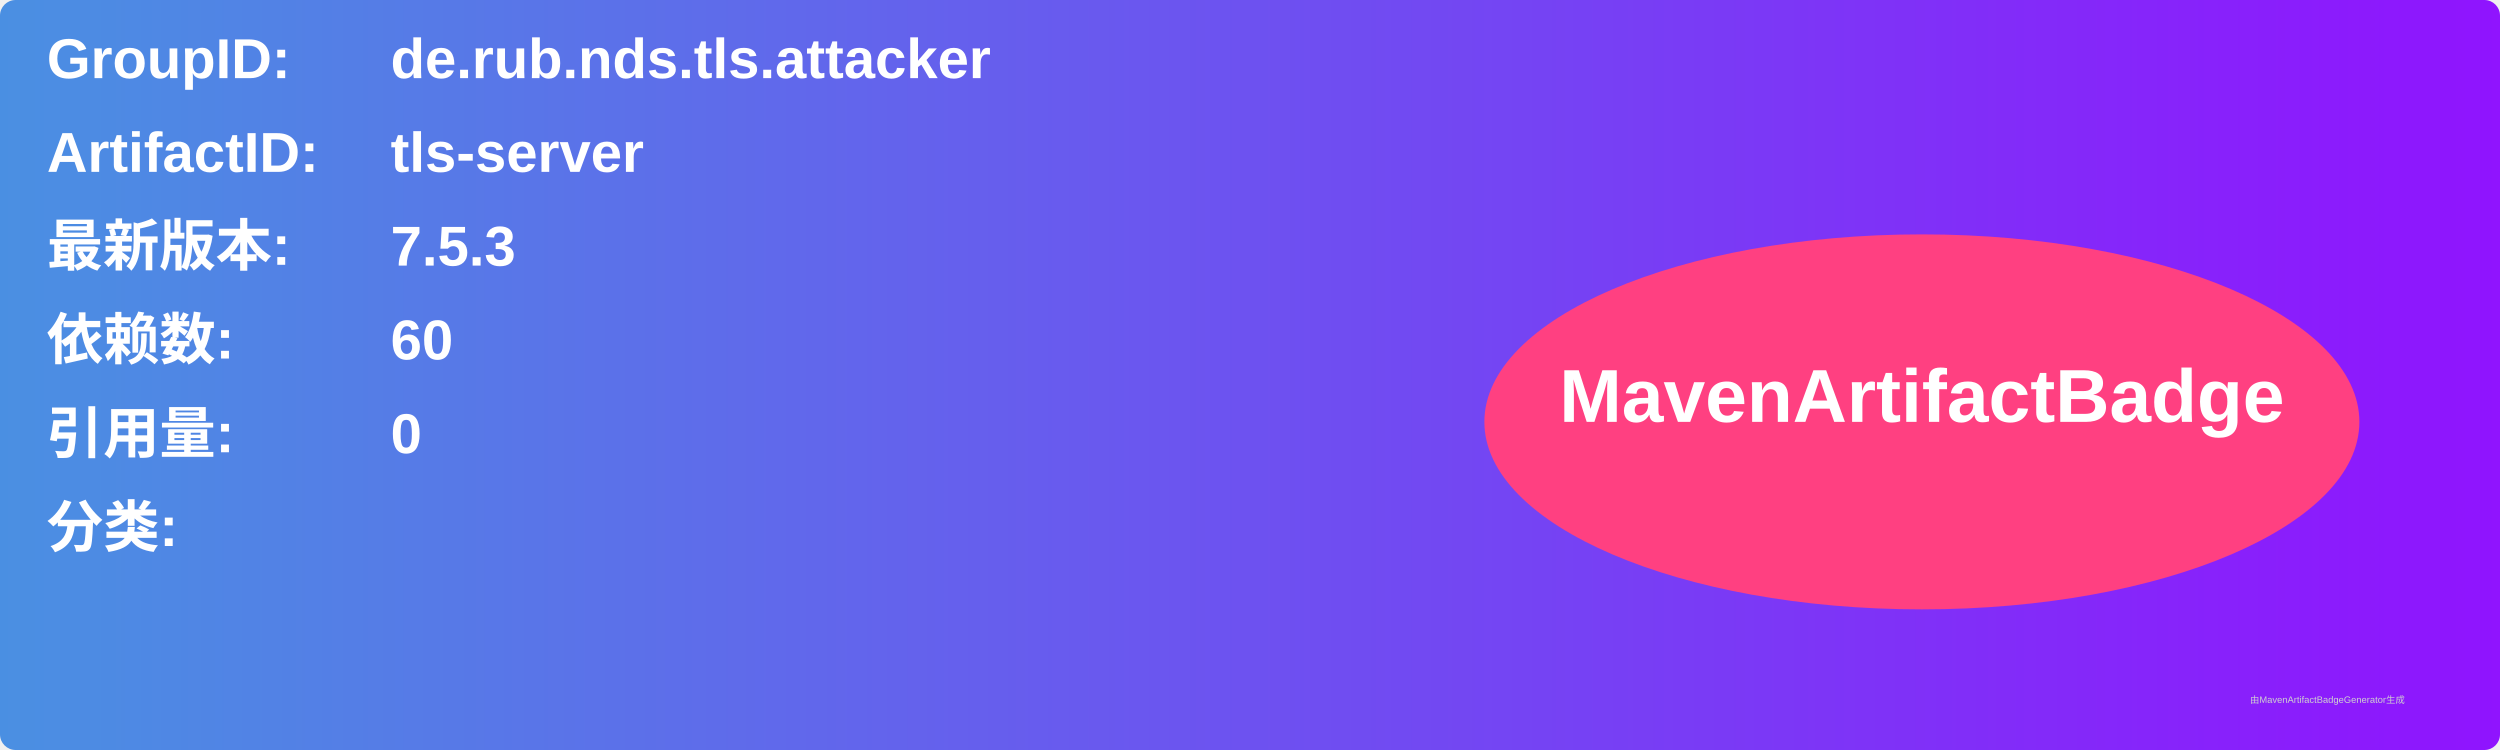
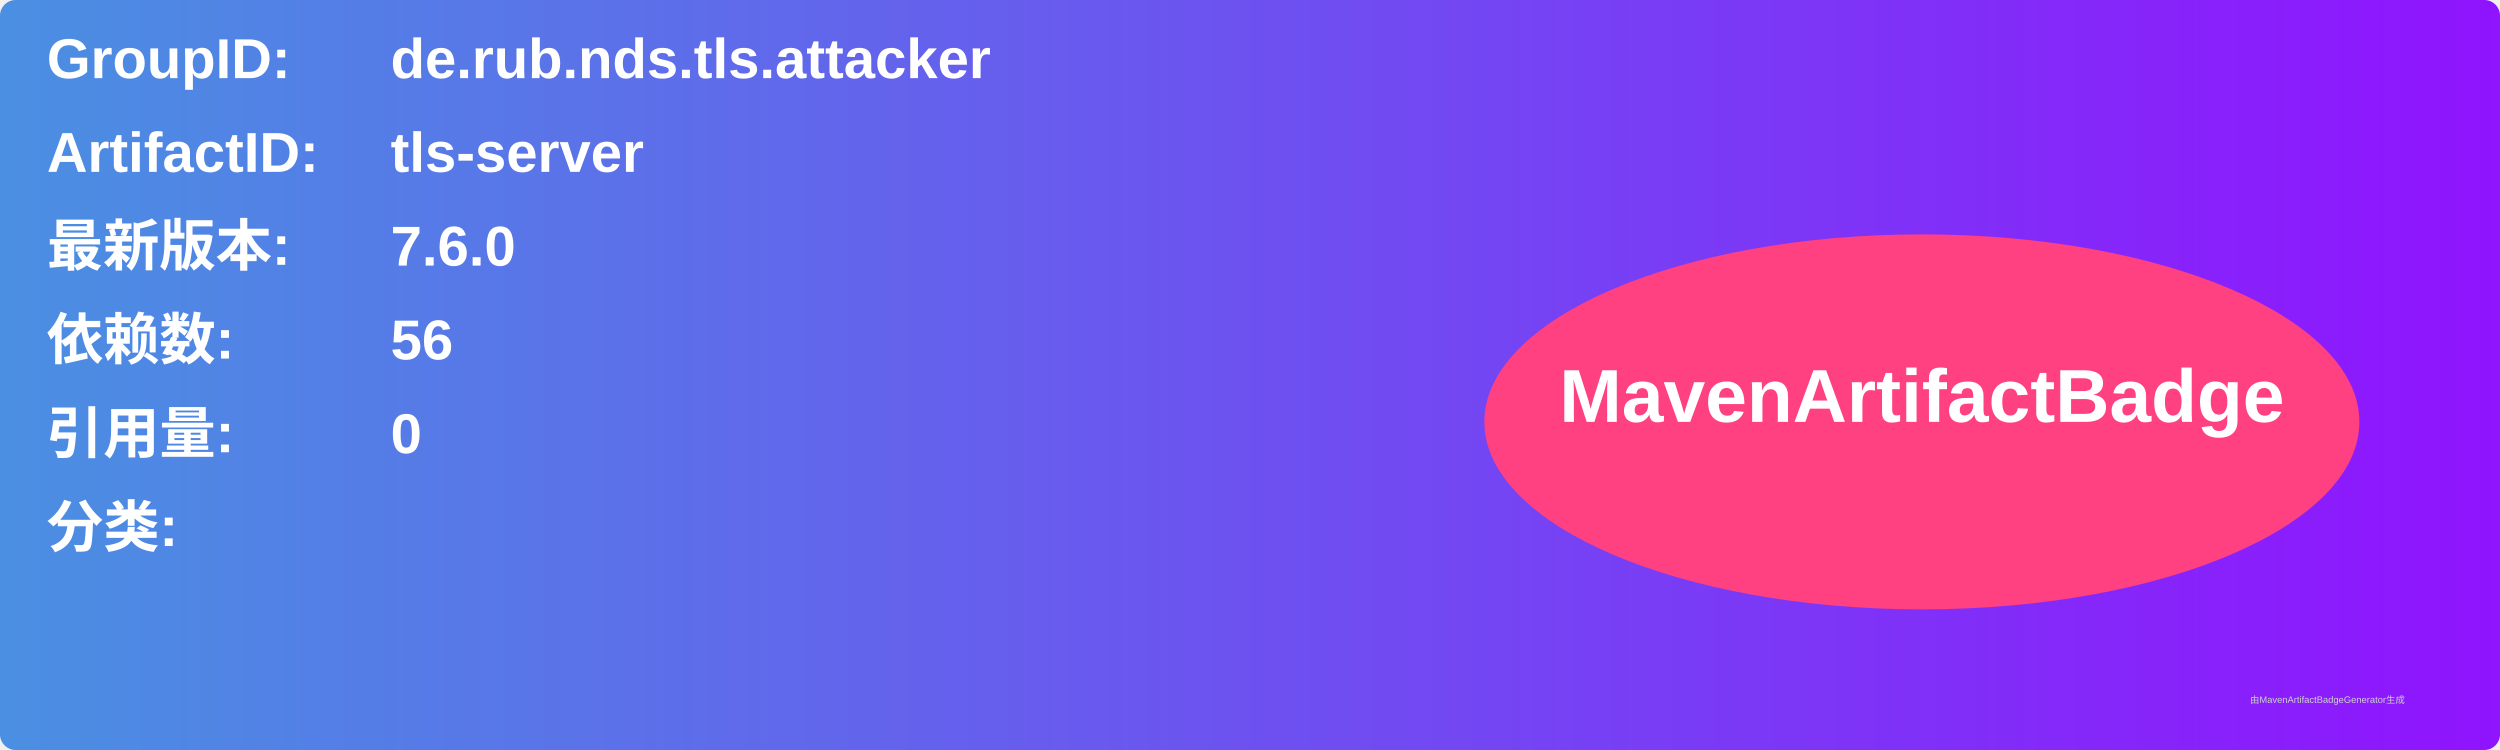
<svg xmlns="http://www.w3.org/2000/svg" width="800" height="240" viewBox="0 0 800 240">
  <linearGradient id="grad" x1="0%" y1="0%" x2="100%" y2="0%">
    <stop offset="0%" stop-color="#4a90e2" />
    <stop offset="100%" stop-color="#9013fe" />
  </linearGradient>
  <rect width="100%" height="100%" rx="5" ry="5" fill="url(#grad)" />
  <g transform="translate(15, 15)">
    <text x="0" y="10" font-family="Arial" font-size="18" fill="white" font-weight="bold" width="260">GroupID:</text>
    <text x="110" y="10" font-family="Arial" font-size="18" fill="white" font-weight="bold" width="460">de.rub.nds.tls.attacker</text>
    <text x="0" y="40" font-family="Arial" font-size="18" fill="white" font-weight="bold" width="260">ArtifactID:</text>
    <text x="110" y="40" font-family="Arial" font-size="18" fill="white" font-weight="bold" width="460">tls-server</text>
    <text x="0" y="70" font-family="Arial" font-size="18" fill="white" font-weight="bold">最新版本:</text>
    <text x="110" y="70" font-family="Arial" font-size="18" fill="white" font-weight="bold">
-       <tspan font-weight="bold">7.5.3</tspan>
+       <tspan font-weight="bold">7.6.0</tspan>
    </text>
    <text x="0" y="100" font-family="Arial" font-size="18" fill="white" font-weight="bold">依赖数: </text>
    <text x="110" y="100" font-family="Arial" font-size="18" fill="white">
-       <tspan font-weight="bold">60</tspan>
+       <tspan font-weight="bold">56</tspan>
    </text>
    <text x="0" y="130" font-family="Arial" font-size="18" fill="white" font-weight="bold">引用量: </text>
    <text x="110" y="130" font-family="Arial" font-size="18" fill="white">
      <tspan font-weight="bold">0</tspan>
    </text>
    <text x="0" y="160" font-family="Arial" font-size="18" fill="white" font-weight="bold">分类:</text>
    <text x="10" y="190" font-family="Arial" font-size="10" fill="white">
      <tspan font-weight="bold" />
    </text>
    <ellipse cx="600" cy="120" rx="140" ry="60" fill="#ff4081" />
    <text x="600" y="120" text-anchor="middle" font-family="Arial" font-size="24" fill="white" font-weight="bold">MavenArtifactBadge</text>
  </g>
  <text x="720" y="225" font-family="Arial" font-size="3" fill="#d0d0d0">由MavenArtifactBadgeGenerator生成</text>
</svg>
